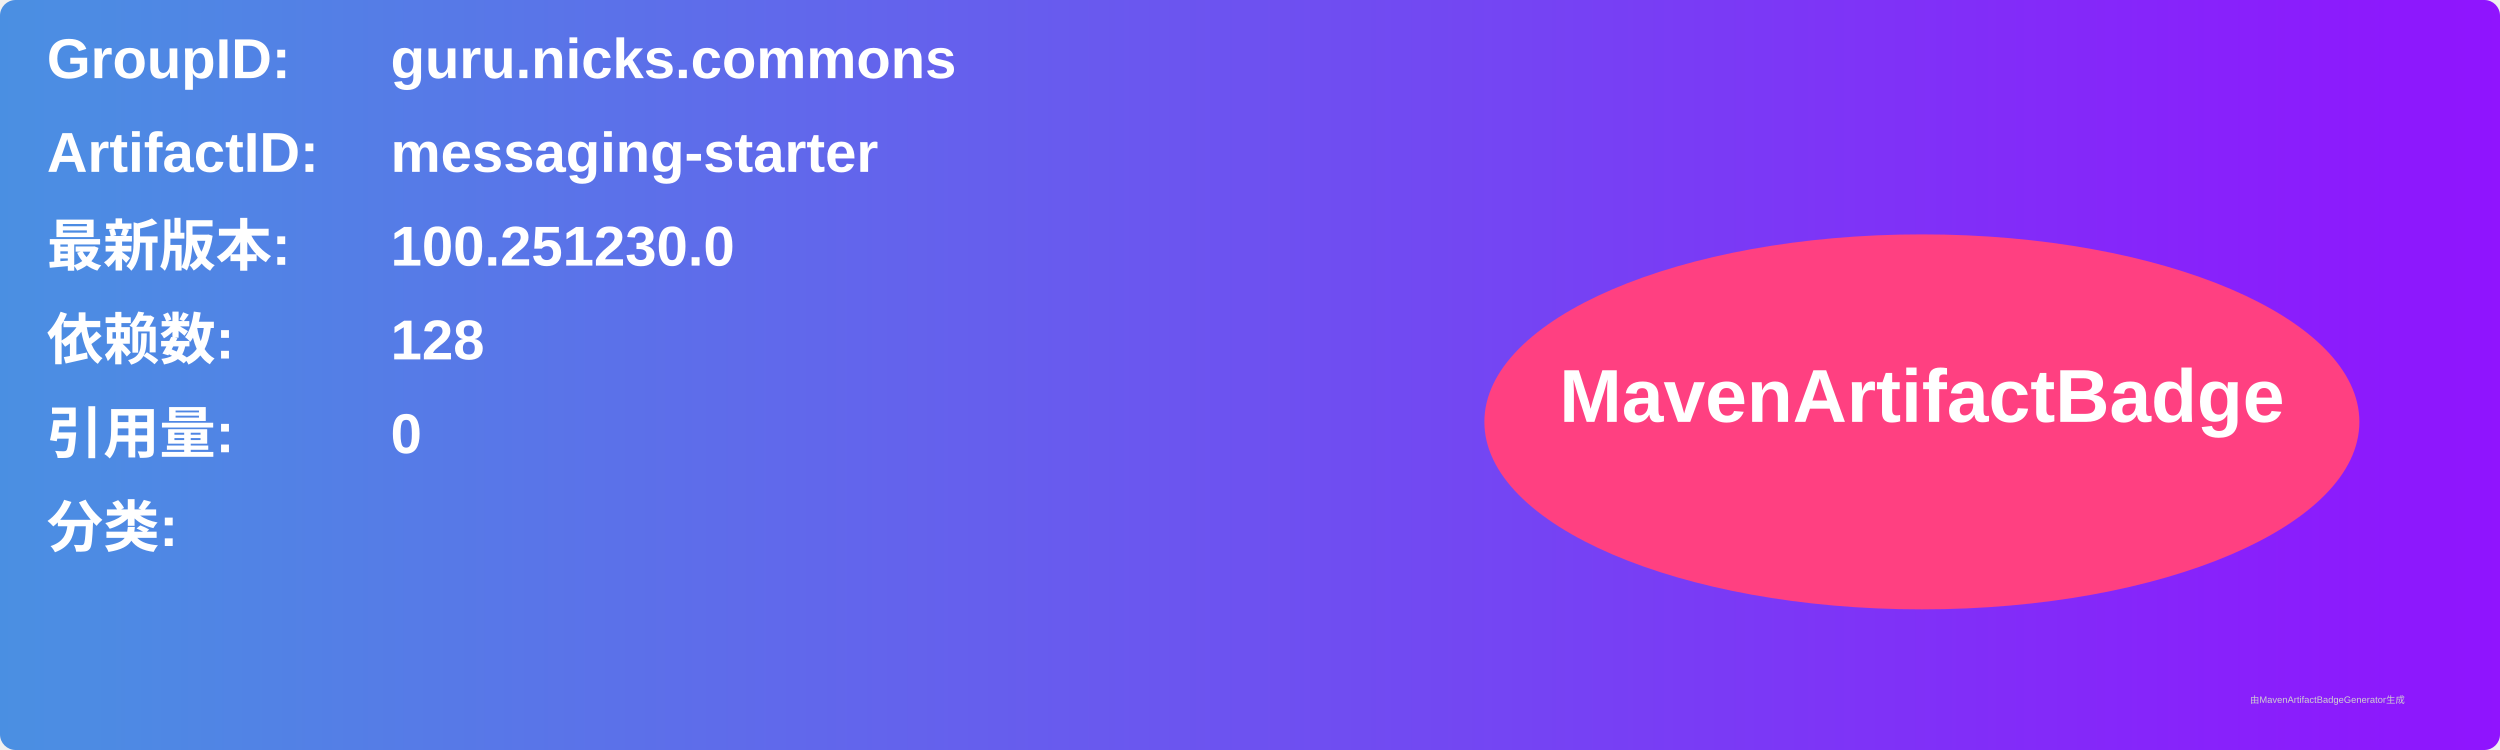
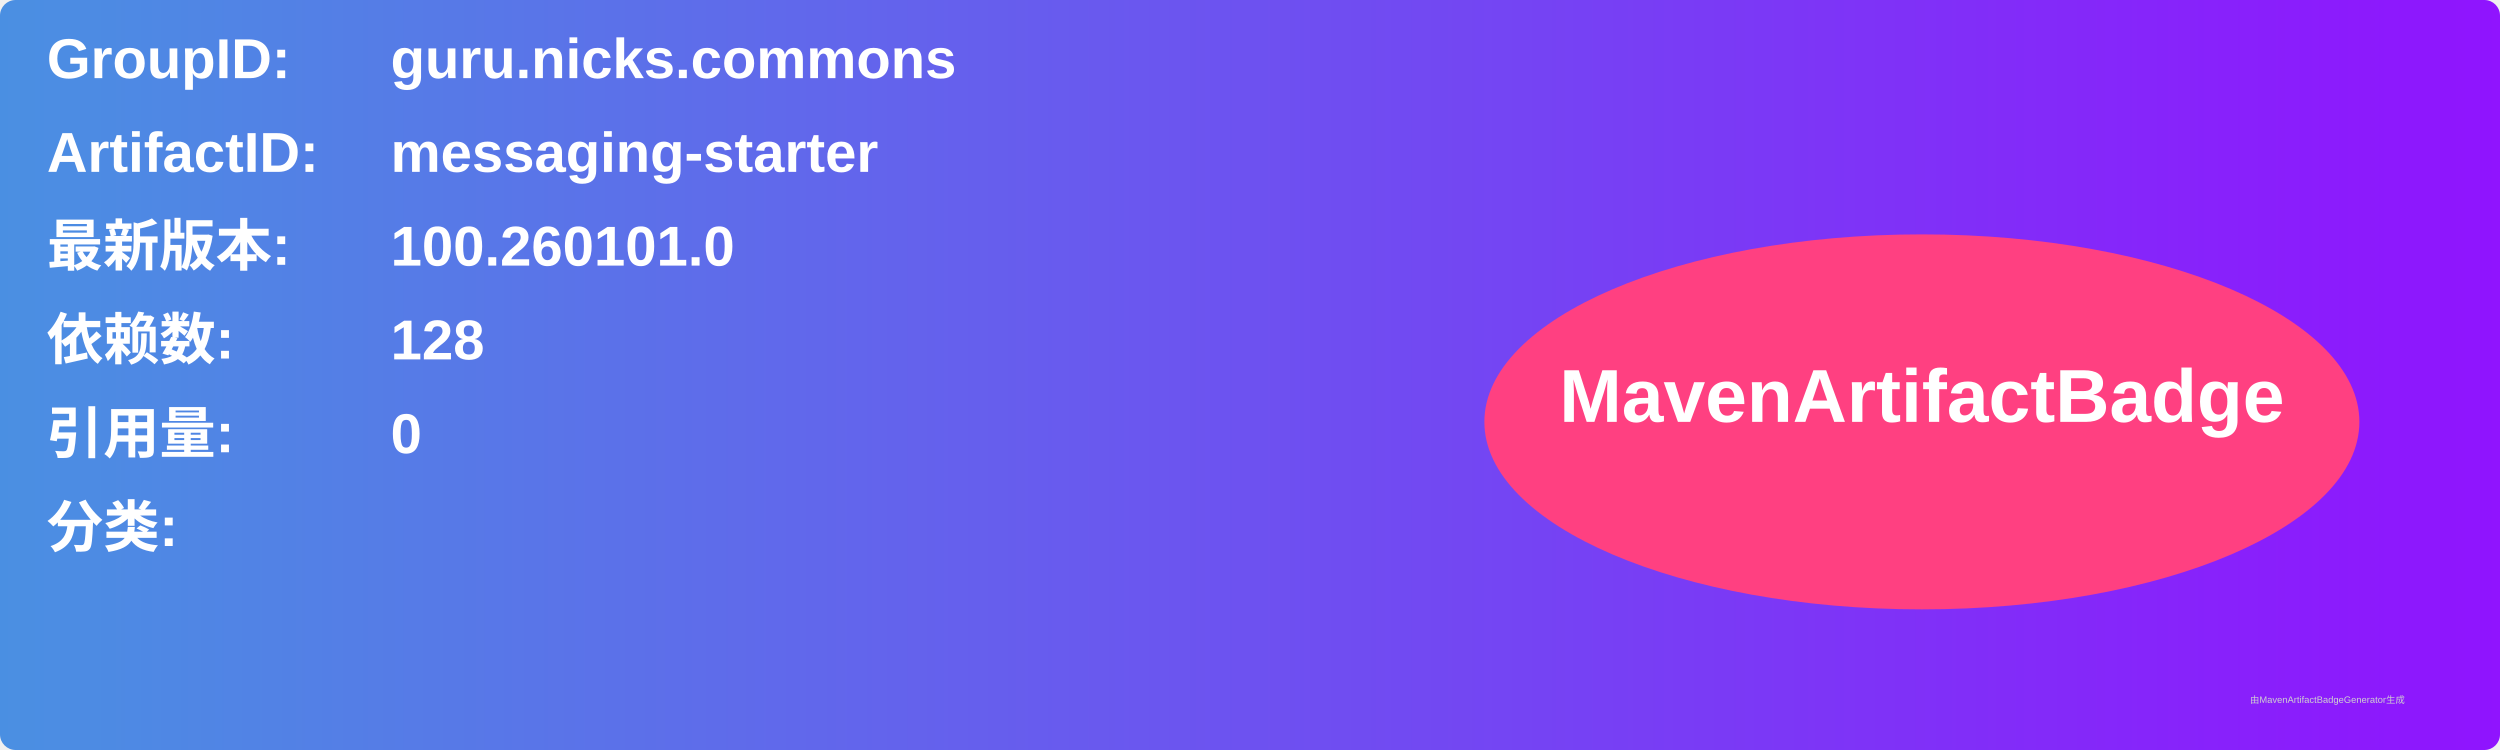
<svg xmlns="http://www.w3.org/2000/svg" width="800" height="240" viewBox="0 0 800 240">
  <linearGradient id="grad" x1="0%" y1="0%" x2="100%" y2="0%">
    <stop offset="0%" stop-color="#4a90e2" />
    <stop offset="100%" stop-color="#9013fe" />
  </linearGradient>
  <rect width="100%" height="100%" rx="5" ry="5" fill="url(#grad)" />
  <g transform="translate(15, 15)">
    <text x="0" y="10" font-family="Arial" font-size="18" fill="white" font-weight="bold" width="260">GroupID:</text>
    <text x="110" y="10" font-family="Arial" font-size="18" fill="white" font-weight="bold" width="460">guru.nicks.commons</text>
    <text x="0" y="40" font-family="Arial" font-size="18" fill="white" font-weight="bold" width="260">ArtifactID:</text>
    <text x="110" y="40" font-family="Arial" font-size="18" fill="white" font-weight="bold" width="460">messaging-starter</text>
    <text x="0" y="70" font-family="Arial" font-size="18" fill="white" font-weight="bold">最新版本:</text>
    <text x="110" y="70" font-family="Arial" font-size="18" fill="white" font-weight="bold">
-       <tspan font-weight="bold">100.251230.0</tspan>
+       <tspan font-weight="bold">100.260101.0</tspan>
    </text>
    <text x="0" y="100" font-family="Arial" font-size="18" fill="white" font-weight="bold">依赖数: </text>
    <text x="110" y="100" font-family="Arial" font-size="18" fill="white">
      <tspan font-weight="bold">128</tspan>
    </text>
    <text x="0" y="130" font-family="Arial" font-size="18" fill="white" font-weight="bold">引用量: </text>
    <text x="110" y="130" font-family="Arial" font-size="18" fill="white">
      <tspan font-weight="bold">0</tspan>
    </text>
    <text x="0" y="160" font-family="Arial" font-size="18" fill="white" font-weight="bold">分类:</text>
    <text x="10" y="190" font-family="Arial" font-size="10" fill="white">
      <tspan font-weight="bold" />
    </text>
    <ellipse cx="600" cy="120" rx="140" ry="60" fill="#ff4081" />
    <text x="600" y="120" text-anchor="middle" font-family="Arial" font-size="24" fill="white" font-weight="bold">MavenArtifactBadge</text>
  </g>
  <text x="720" y="225" font-family="Arial" font-size="3" fill="#d0d0d0">由MavenArtifactBadgeGenerator生成</text>
</svg>
